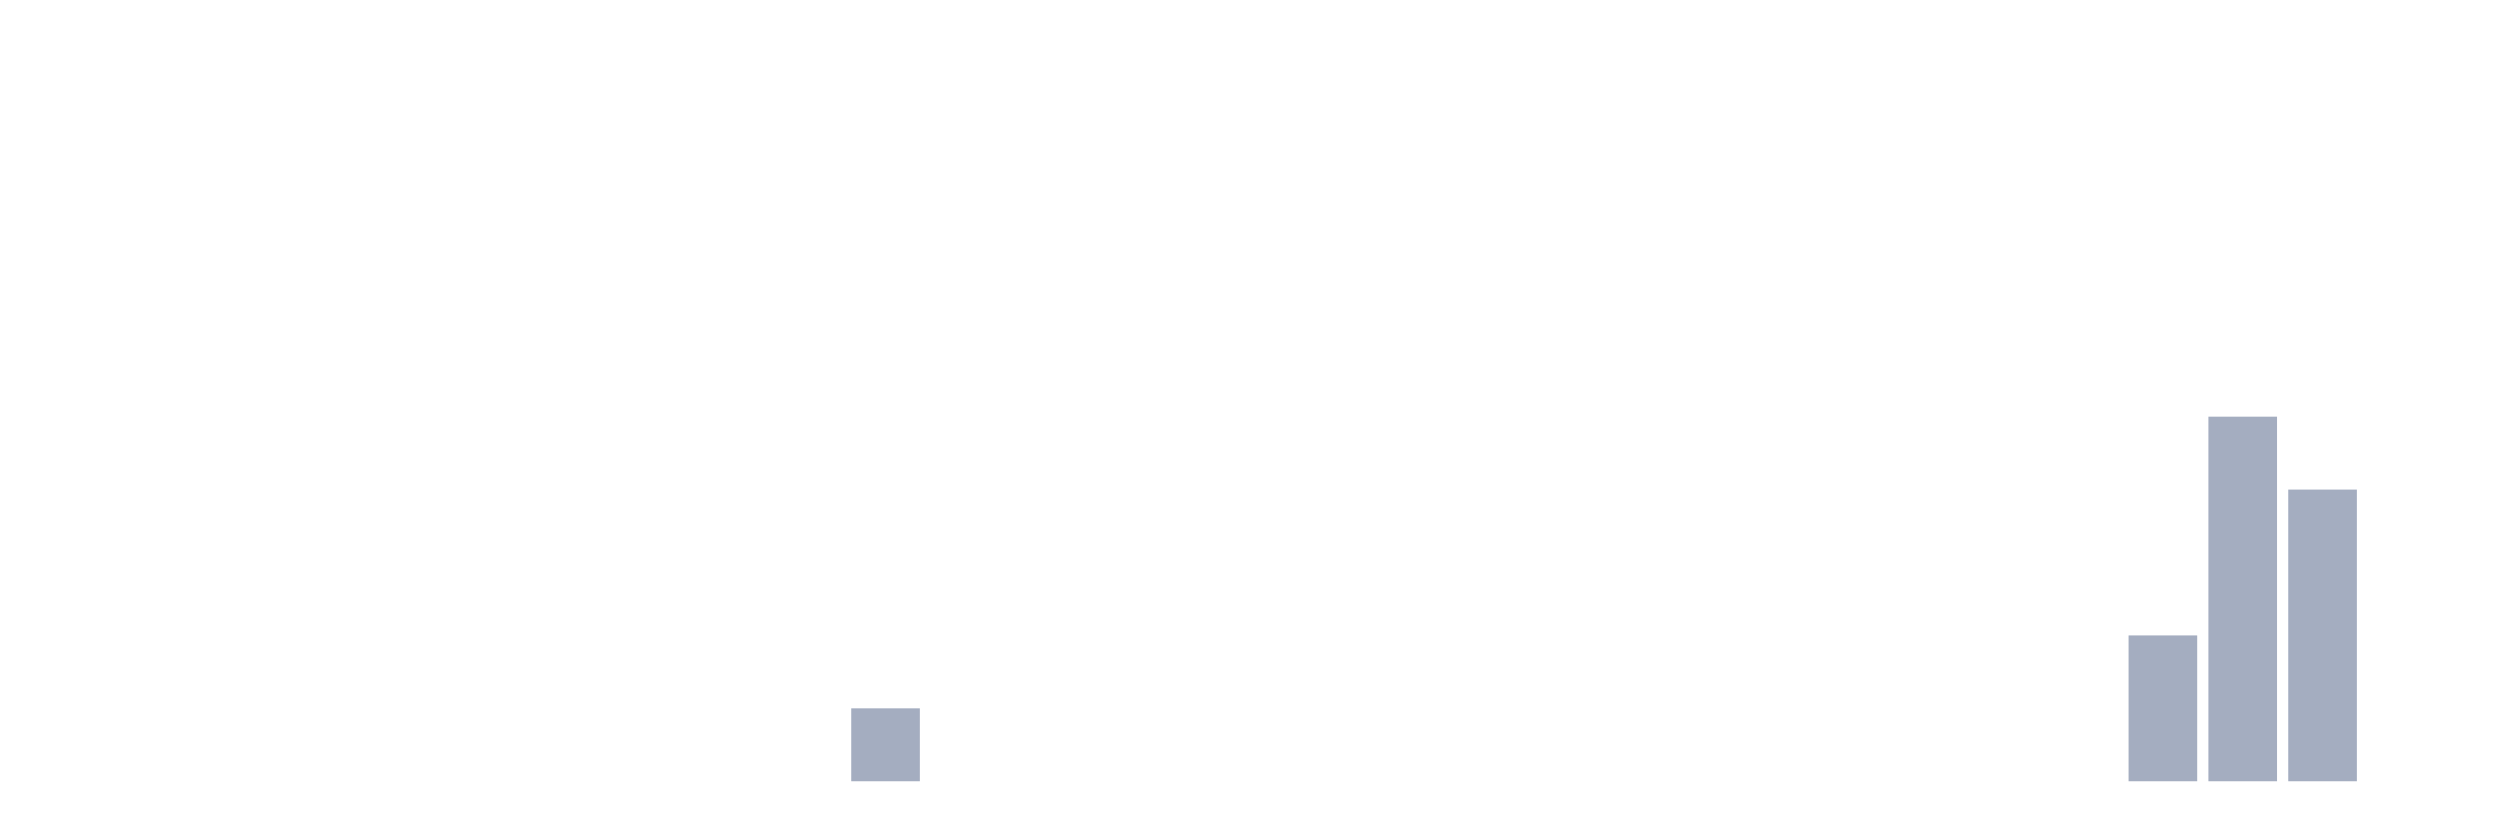
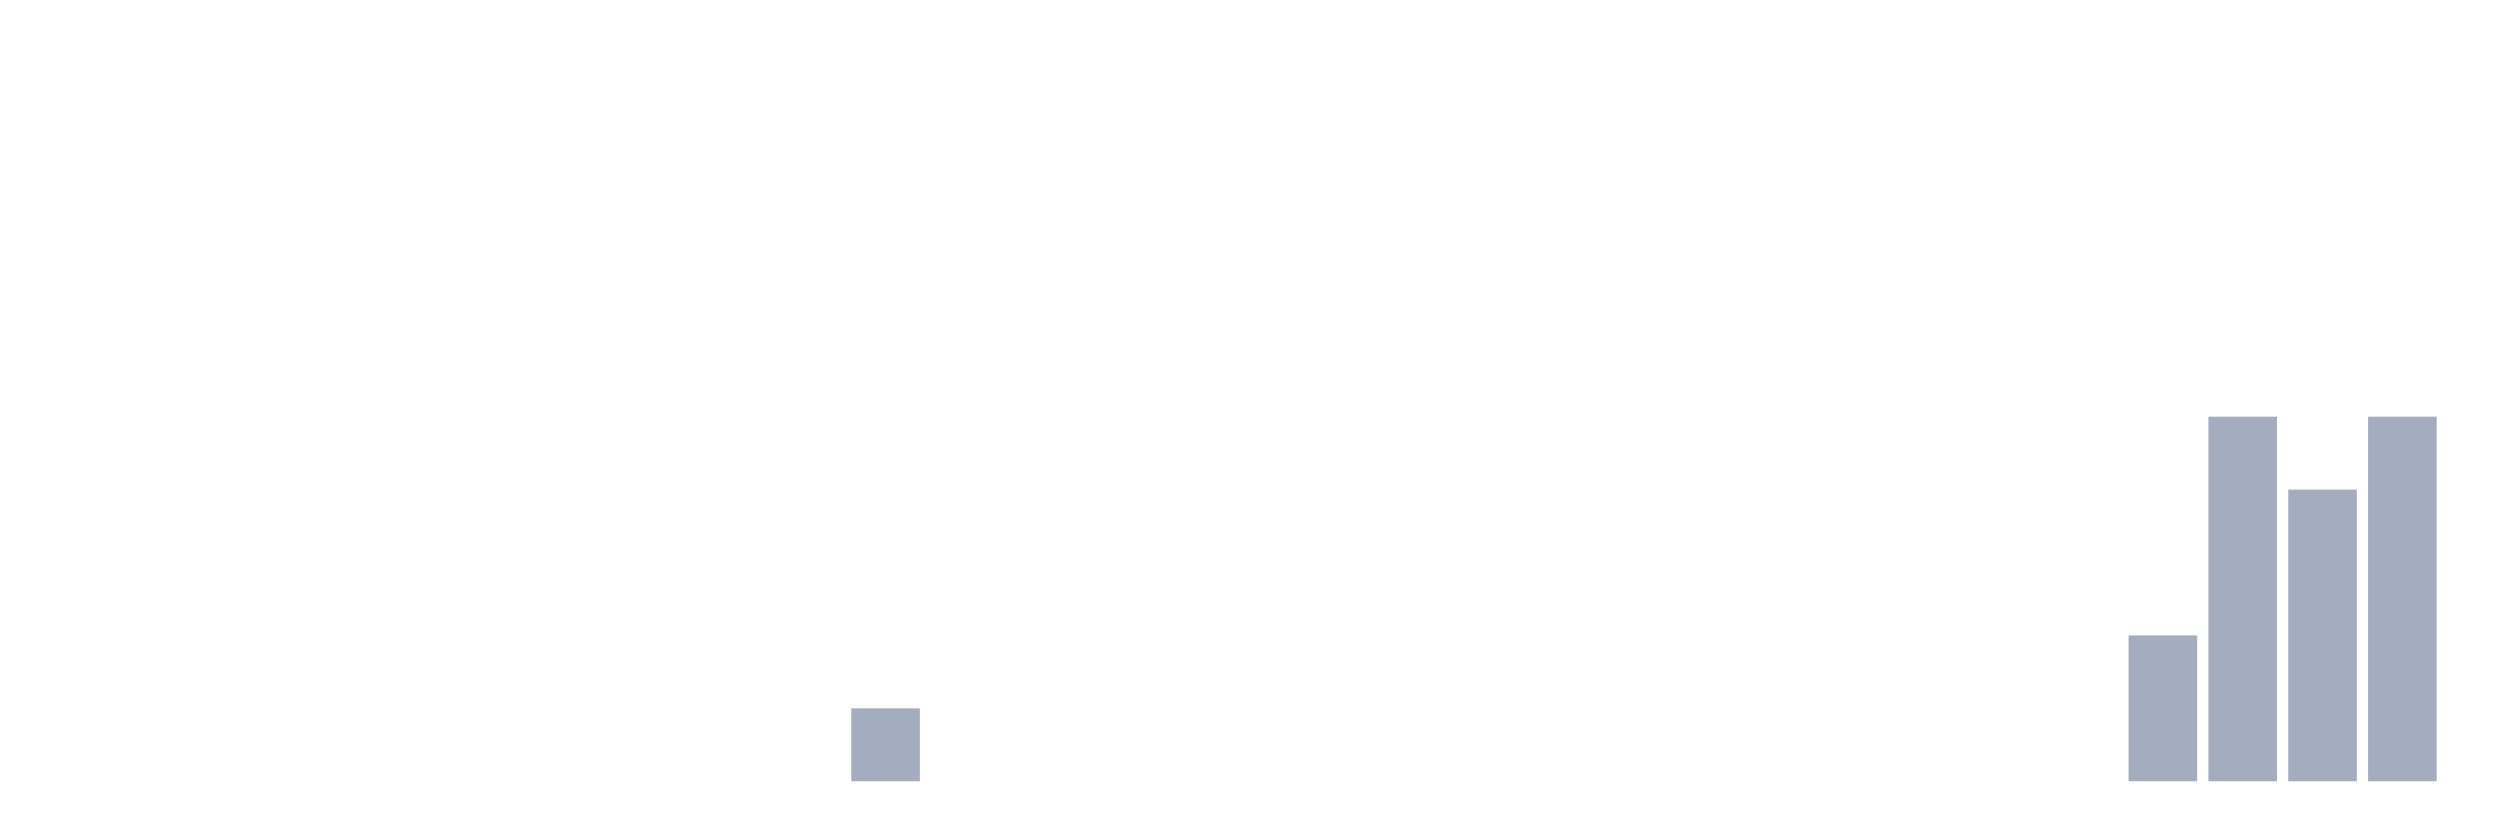
<svg xmlns="http://www.w3.org/2000/svg" viewBox="0 0 480 160">
  <g transform="translate(10,10)">
    <rect class="bar" x="0.153" width="13.175" y="140" height="0" fill="rgb(164,173,192)" />
    <rect class="bar" x="15.482" width="13.175" y="140" height="0" fill="rgb(164,173,192)" />
    <rect class="bar" x="30.81" width="13.175" y="140" height="0" fill="rgb(164,173,192)" />
    <rect class="bar" x="46.138" width="13.175" y="140" height="0" fill="rgb(164,173,192)" />
    <rect class="bar" x="61.466" width="13.175" y="140" height="0" fill="rgb(164,173,192)" />
    <rect class="bar" x="76.794" width="13.175" y="140" height="0" fill="rgb(164,173,192)" />
    <rect class="bar" x="92.123" width="13.175" y="140" height="0" fill="rgb(164,173,192)" />
    <rect class="bar" x="107.451" width="13.175" y="140" height="0" fill="rgb(164,173,192)" />
    <rect class="bar" x="122.779" width="13.175" y="140" height="0" fill="rgb(164,173,192)" />
    <rect class="bar" x="138.107" width="13.175" y="140" height="0" fill="rgb(164,173,192)" />
    <rect class="bar" x="153.436" width="13.175" y="126" height="14" fill="rgb(164,173,192)" />
    <rect class="bar" x="168.764" width="13.175" y="140" height="0" fill="rgb(164,173,192)" />
    <rect class="bar" x="184.092" width="13.175" y="140" height="0" fill="rgb(164,173,192)" />
    <rect class="bar" x="199.42" width="13.175" y="140" height="0" fill="rgb(164,173,192)" />
    <rect class="bar" x="214.748" width="13.175" y="140" height="0" fill="rgb(164,173,192)" />
    <rect class="bar" x="230.077" width="13.175" y="140" height="0" fill="rgb(164,173,192)" />
    <rect class="bar" x="245.405" width="13.175" y="140" height="0" fill="rgb(164,173,192)" />
    <rect class="bar" x="260.733" width="13.175" y="140" height="0" fill="rgb(164,173,192)" />
    <rect class="bar" x="276.061" width="13.175" y="140" height="0" fill="rgb(164,173,192)" />
    <rect class="bar" x="291.39" width="13.175" y="140" height="0" fill="rgb(164,173,192)" />
    <rect class="bar" x="306.718" width="13.175" y="140" height="0" fill="rgb(164,173,192)" />
    <rect class="bar" x="322.046" width="13.175" y="140" height="0" fill="rgb(164,173,192)" />
    <rect class="bar" x="337.374" width="13.175" y="140" height="0" fill="rgb(164,173,192)" />
    <rect class="bar" x="352.702" width="13.175" y="140" height="0" fill="rgb(164,173,192)" />
    <rect class="bar" x="368.031" width="13.175" y="140" height="0" fill="rgb(164,173,192)" />
    <rect class="bar" x="383.359" width="13.175" y="140" height="0" fill="rgb(164,173,192)" />
    <rect class="bar" x="398.687" width="13.175" y="112" height="28" fill="rgb(164,173,192)" />
    <rect class="bar" x="414.015" width="13.175" y="70" height="70" fill="rgb(164,173,192)" />
    <rect class="bar" x="429.344" width="13.175" y="84" height="56" fill="rgb(164,173,192)" />
-     <rect class="bar" x="444.672" width="13.175" y="140" height="0" fill="rgb(164,173,192)" />
+     <rect class="bar" x="444.672" width="13.175" y="70" height="70" fill="rgb(164,173,192)" />
  </g>
</svg>
